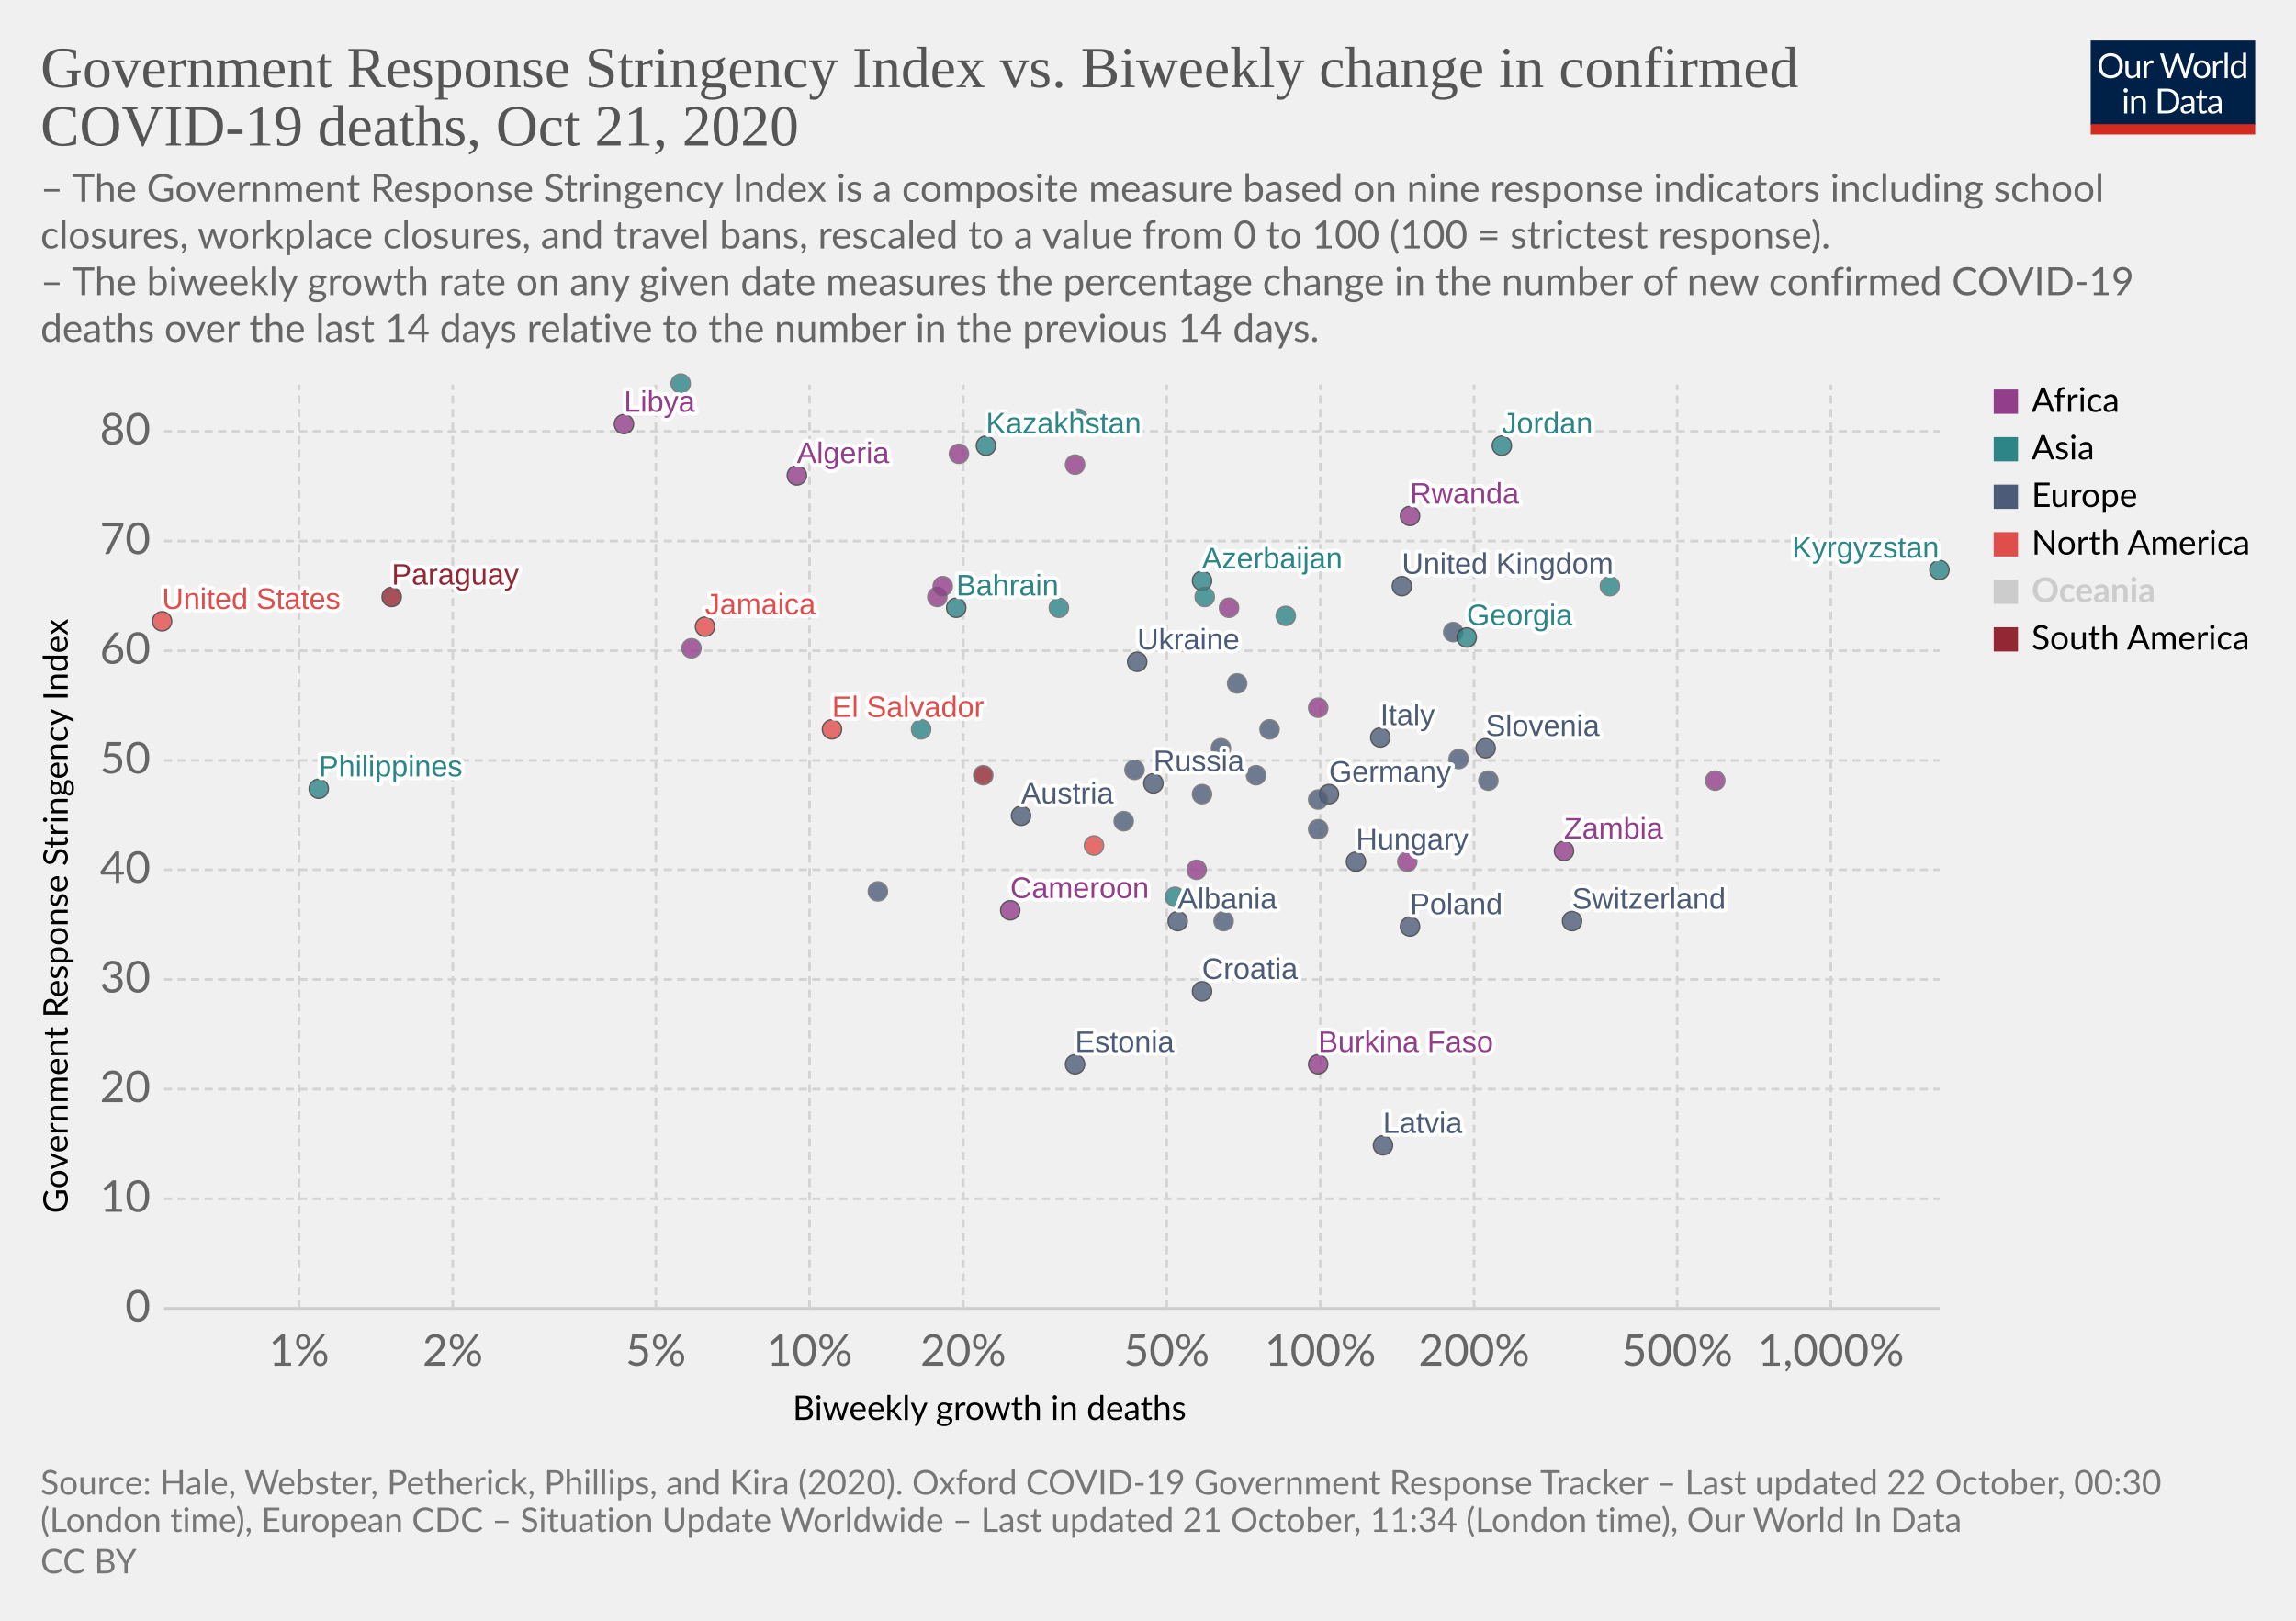
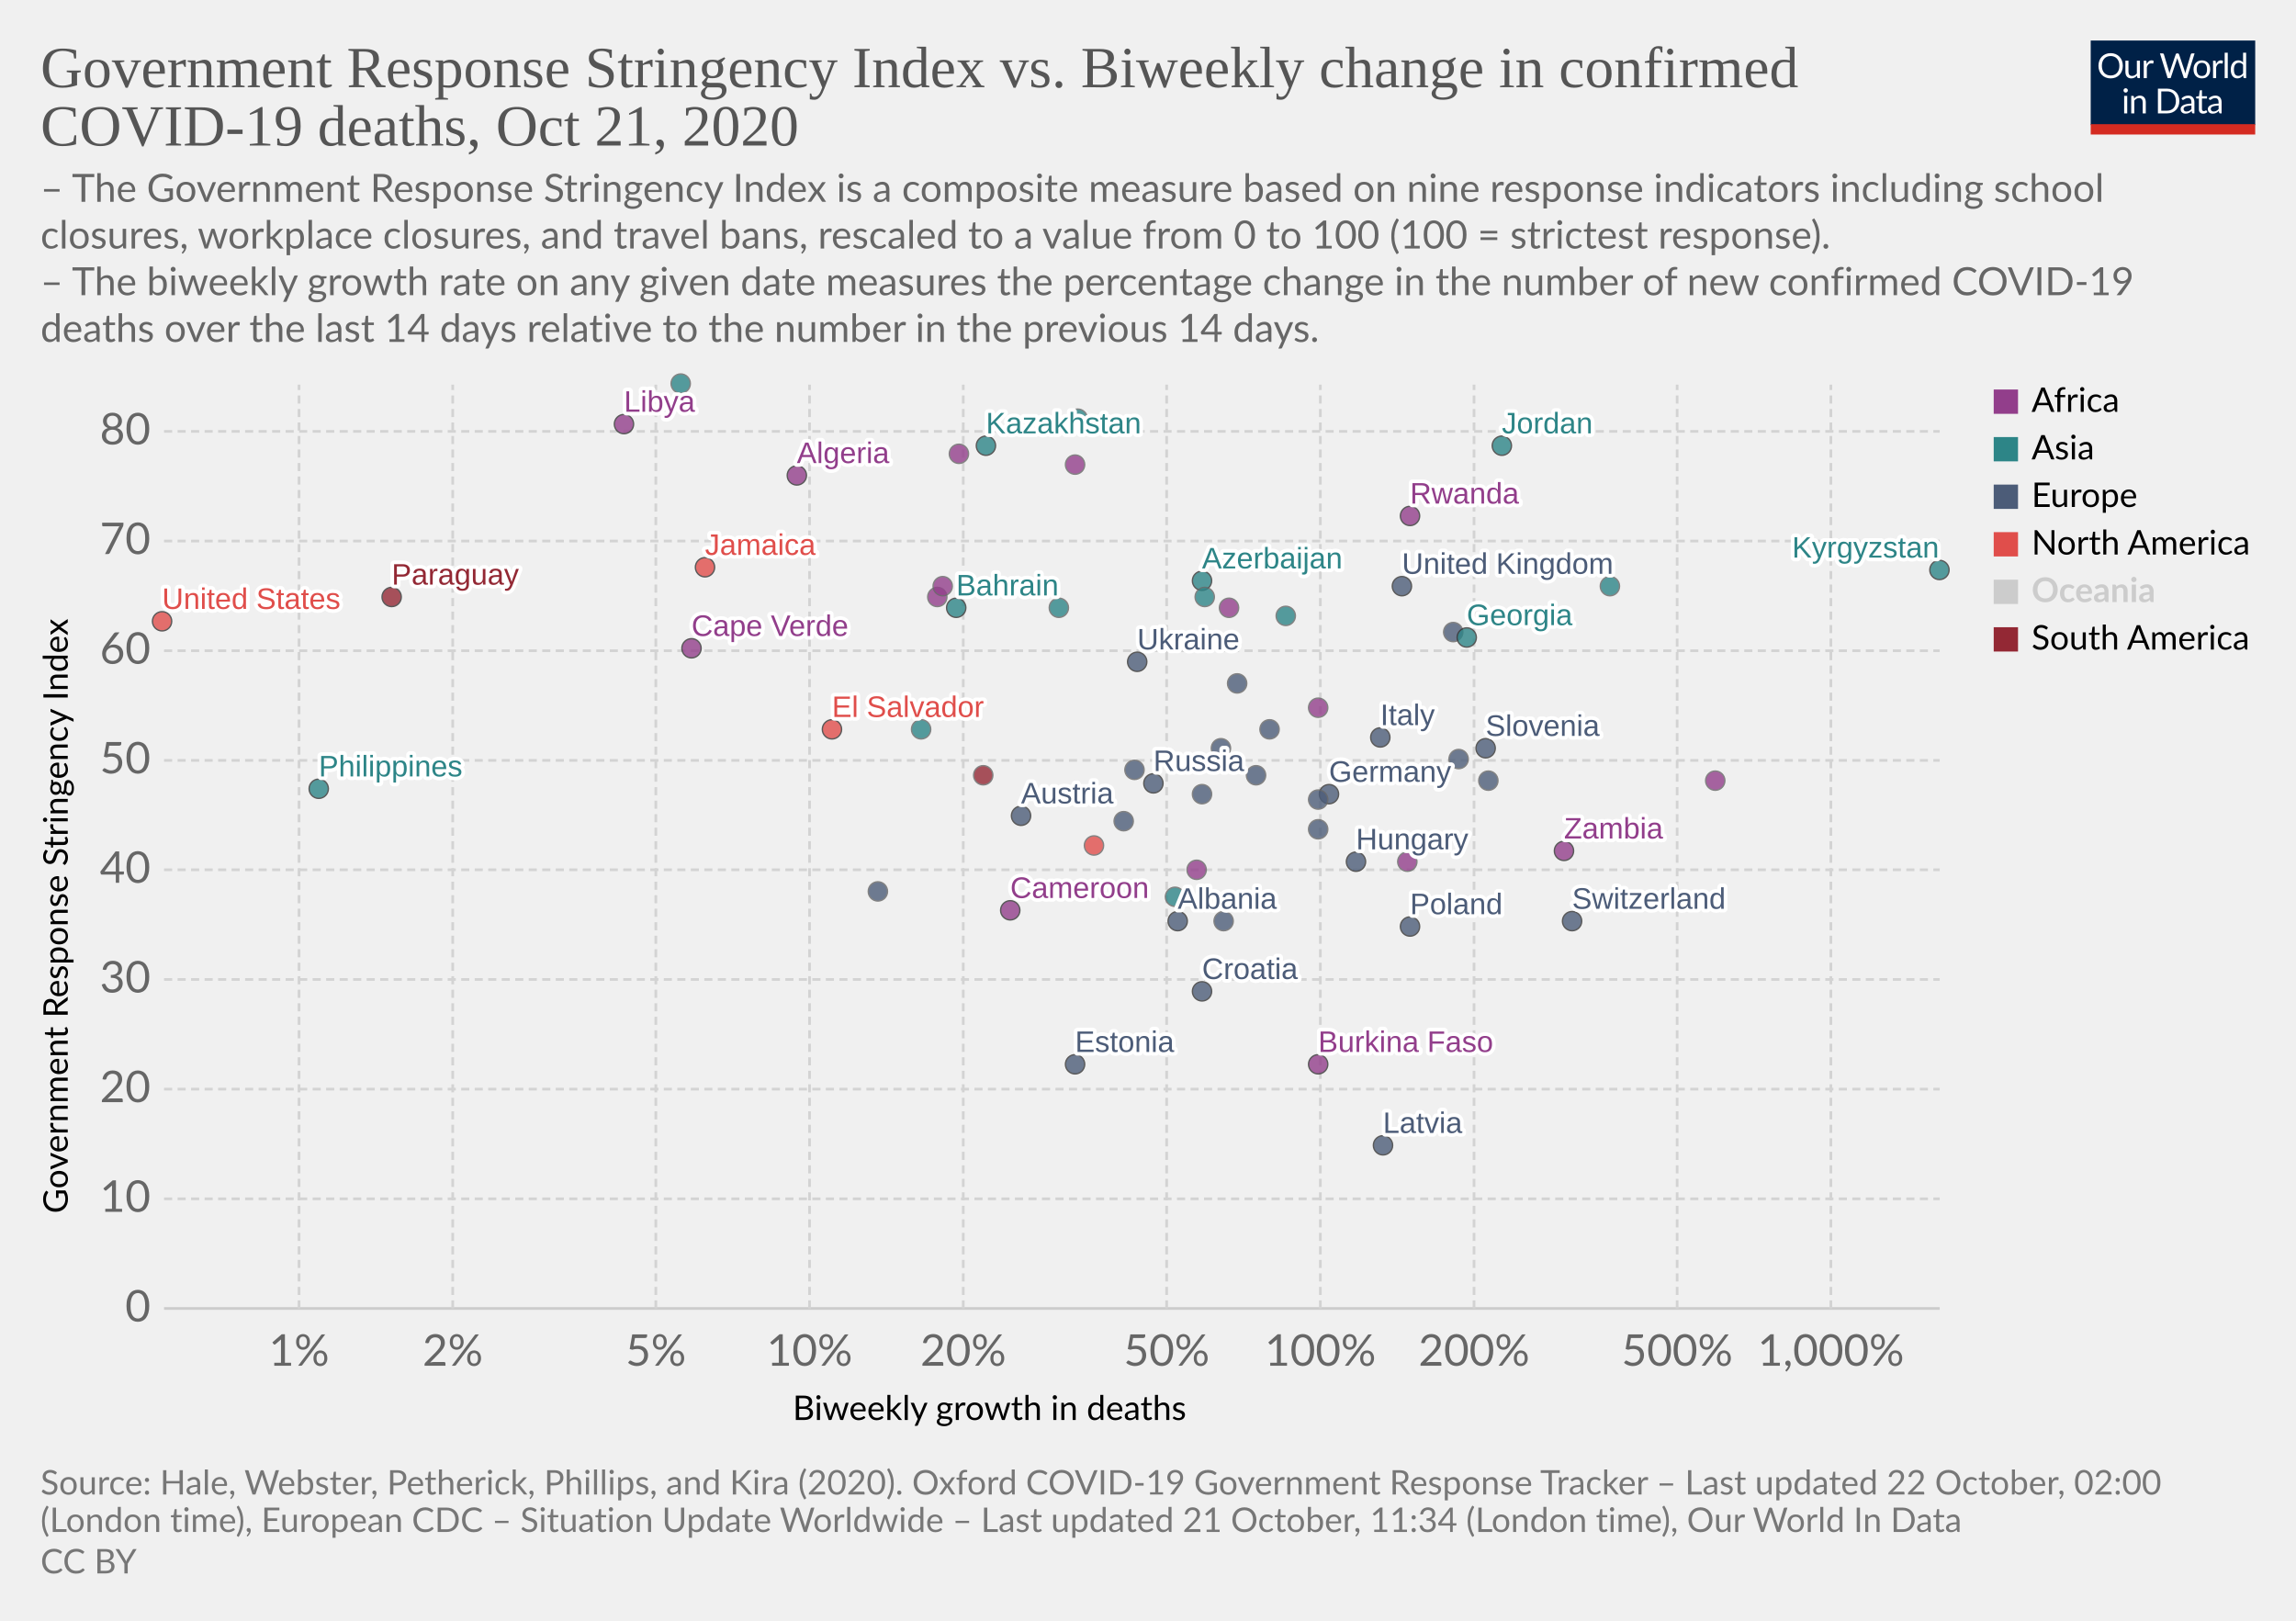
<svg xmlns="http://www.w3.org/2000/svg" version="1.1" style="background-color:#fff;-webkit-font-smoothing:antialiased" width="850" height="600" viewBox="0 0 850 600" font-family="Lato,'Helvetica Neue',Helvetica,Arial,sans-serif" font-size="18" text-rendering="optimizeLegibility">
  <g class="HeaderView">
    <g transform="matrix(.29 0 0 .29 774 15)">
      <svg width="210" height="120" viewBox="0 0 210 120" fill="none">
        <g clip-path="url(#clip0)">
          <path d="M0 0h210v107.89H0V0z" fill="#002147" />
          <path d="M40.98 32.25c0 2.36-.38 4.53-1.12 6.51a14.26 14.26 0 01-8.1 8.4c-1.9.78-4.02 1.17-6.34 1.17a16.6 16.6 0 01-6.33-1.17 14.31 14.31 0 01-8.08-8.4 18.29 18.29 0 01-1.12-6.51c0-2.36.38-4.53 1.12-6.5a14.32 14.32 0 018.07-8.44c1.92-.8 4.03-1.19 6.34-1.19 2.32 0 4.43.4 6.34 1.19 1.92.8 3.56 1.9 4.93 3.34a14.87 14.87 0 013.17 5.1 18.1 18.1 0 011.12 6.5zm-4.38 0c0-1.94-.26-3.68-.8-5.22a10.91 10.91 0 00-2.24-3.89 9.68 9.68 0 00-3.52-2.46 11.95 11.95 0 00-4.62-.86c-1.68 0-3.21.28-4.6.86a9.88 9.88 0 00-3.54 2.46 10.91 10.91 0 00-2.24 3.9c-.53 1.53-.8 3.27-.8 5.2 0 1.94.27 3.68.8 5.22a11.17 11.17 0 002.24 3.9 10.01 10.01 0 003.55 2.44c1.38.56 2.9.83 4.6.83 1.7 0 3.24-.27 4.61-.83a9.8 9.8 0 003.52-2.44 11.17 11.17 0 002.25-3.9c.53-1.54.8-3.28.8-5.21zm26.22-6.54V48H60.5c-.56 0-.9-.27-1.05-.81l-.31-2.4a12.45 12.45 0 01-3.26 2.6c-1.2.64-2.58.96-4.13.96-1.22 0-2.3-.2-3.24-.6a6.52 6.52 0 01-2.33-1.7 7.37 7.37 0 01-1.43-2.67c-.3-1.04-.46-2.2-.46-3.45V25.7h3.91v14.22c0 1.68.38 2.99 1.15 3.91.77.93 1.96 1.39 3.54 1.39 1.16 0 2.24-.27 3.23-.82a10.42 10.42 0 002.8-2.28V25.7h3.91zm8.61 4.47a9.94 9.94 0 012.6-3.56 5.64 5.64 0 013.76-1.3c.47 0 .92.05 1.34.15.44.1.83.27 1.17.49l-.3 2.92c-.09.37-.3.55-.66.55-.2 0-.5-.04-.9-.13a6.21 6.21 0 00-3.24.18c-.54.2-1.03.5-1.47.92-.42.4-.81.9-1.17 1.5-.33.58-.64 1.26-.92 2.02V48H67.7V25.71h2.25c.42 0 .72.08.88.25.16.16.27.44.33.83l.26 3.39zm61.16-13.7L122.75 48h-3.82l-7.99-24.05a21.95 21.95 0 01-.42-1.58 38.36 38.36 0 01-.44 1.58L102.05 48h-3.83L88.4 16.47h3.54c.38 0 .7.1.95.29.26.2.43.43.5.73l6.52 21.9c.1.4.2.83.28 1.28.1.46.2.94.29 1.46l.3-1.46c.12-.47.25-.9.38-1.27l7.41-21.91c.1-.25.26-.48.51-.69.27-.22.58-.33.95-.33h1.23c.38 0 .69.1.92.29.24.2.41.43.53.73l7.4 21.9a28.4 28.4 0 01.68 2.62 29.52 29.52 0 01.52-2.61l6.54-21.91c.07-.27.23-.5.48-.7.27-.21.58-.32.95-.32h3.32zm9.35 8.88c1.63 0 3.1.27 4.4.82a9.43 9.43 0 015.46 5.94c.5 1.4.74 2.98.74 4.73 0 1.76-.25 3.34-.74 4.75a9.43 9.43 0 01-5.46 5.92c-1.3.52-2.77.79-4.4.79-1.64 0-3.12-.27-4.44-.8a9.42 9.42 0 01-3.35-2.3c-.92-1-1.63-2.2-2.13-3.61-.49-1.41-.73-3-.73-4.75s.24-3.33.73-4.73c.5-1.43 1.2-2.64 2.13-3.63a9.4 9.4 0 013.35-2.31c1.32-.55 2.8-.82 4.44-.82zm0 19.89c2.2 0 3.84-.73 4.93-2.2 1.08-1.48 1.63-3.54 1.63-6.18 0-2.66-.55-4.72-1.63-6.2-1.09-1.49-2.73-2.23-4.93-2.23-1.12 0-2.09.2-2.93.57a5.7 5.7 0 00-2.06 1.65 7.5 7.5 0 00-1.24 2.67c-.26 1.04-.4 2.22-.4 3.54 0 2.64.55 4.7 1.64 6.18 1.1 1.47 2.76 2.2 4.99 2.2zm17.97-15.07a9.94 9.94 0 012.6-3.56 5.64 5.64 0 013.76-1.3c.47 0 .91.05 1.34.15.44.1.83.27 1.16.49l-.28 2.92c-.09.37-.31.55-.66.55-.2 0-.5-.04-.9-.13a6.2 6.2 0 00-3.24.18c-.54.2-1.03.5-1.47.92-.43.4-.82.9-1.17 1.5a13.1 13.1 0 00-.92 2.02V48h-3.94V25.71h2.24c.43 0 .72.08.88.25.17.16.28.44.33.83l.27 3.39zm15.04-14.59V48h-3.92V15.6h3.92zm19.55 15.43a6.22 6.22 0 00-2.38-2.05 6.7 6.7 0 00-2.86-.6c-2.07 0-3.66.75-4.77 2.23-1.12 1.48-1.68 3.6-1.68 6.33 0 1.46.13 2.7.38 3.74a7.29 7.29 0 001.1 2.56 4.35 4.35 0 001.78 1.45c.7.3 1.5.46 2.4.46 1.29 0 2.41-.3 3.36-.88a9.6 9.6 0 002.67-2.49V31.02zm3.91-15.43V48h-2.33c-.56 0-.9-.27-1.06-.81l-.35-2.71a12.13 12.13 0 01-3.25 2.77 8.28 8.28 0 01-4.23 1.06 7.31 7.31 0 01-6.14-2.9c-.73-.96-1.3-2.15-1.69-3.57a18.35 18.35 0 01.07-9.48 11.29 11.29 0 011.89-3.7 8.7 8.7 0 017.06-3.34 7.96 7.96 0 016.12 2.62V15.59h3.91zM46.61 70.71V93H42.7V70.71h3.91zm.84-7c0 .39-.08.75-.24 1.09a2.81 2.81 0 01-1.52 1.47 2.67 2.67 0 01-2.16 0 2.9 2.9 0 01-1.45-1.47 2.67 2.67 0 010-2.16c.15-.35.35-.65.6-.9.25-.27.53-.47.85-.62a2.67 2.67 0 012.16 0c.35.15.65.35.9.62.27.25.47.55.62.9.16.34.24.7.24 1.08zm7.97 10.24c.49-.54 1-1.04 1.54-1.48a9.85 9.85 0 013.66-1.84 8.96 8.96 0 015.43.35c.94.4 1.72.97 2.33 1.71a7.36 7.36 0 011.43 2.67c.32 1.04.49 2.19.49 3.45V93h-3.94V78.81c0-1.69-.4-3-1.17-3.92-.76-.93-1.93-1.4-3.5-1.4a6.6 6.6 0 00-3.25.83c-1 .56-1.92 1.31-2.77 2.27V93h-3.94V70.71h2.35c.56 0 .9.28 1.04.82l.3 2.42zm57.7 3.3c0 2.36-.37 4.5-1.11 6.44a14.3 14.3 0 01-3.17 4.98 14.1 14.1 0 01-4.93 3.2c-1.9.76-4.02 1.13-6.33 1.13H85.8V61.47h11.77c2.31 0 4.42.39 6.33 1.15a13.8 13.8 0 018.1 8.18 17.75 17.75 0 011.12 6.45zm-4.37 0c0-1.94-.26-3.67-.8-5.2a10.94 10.94 0 00-2.23-3.87 9.57 9.57 0 00-3.53-2.42 12.23 12.23 0 00-4.61-.83h-7.5v24.62h7.5c1.7 0 3.24-.28 4.61-.84a9.7 9.7 0 003.53-2.4 10.94 10.94 0 002.24-3.87c.53-1.53.8-3.26.8-5.2zm19.8 5.72c-1.8.06-3.34.2-4.62.44-1.26.22-2.3.51-3.1.88-.8.36-1.37.8-1.74 1.3-.35.5-.53 1.05-.53 1.67 0 .58.1 1.1.3 1.52a3 3 0 00.76 1.05c.34.27.73.46 1.17.6.45.11.94.17 1.45.17a7.28 7.28 0 003.5-.81 11.95 11.95 0 002.82-2.2v-4.62zm-12.65-9.11a12.73 12.73 0 013.98-2.66c1.43-.59 3-.88 4.73-.88 1.25 0 2.36.2 3.33.61a6.81 6.81 0 013.94 4.38c.33 1.04.5 2.19.5 3.43V93h-1.74a1.8 1.8 0 01-.88-.18c-.2-.13-.36-.38-.48-.74l-.44-2.12c-.59.55-1.16 1.03-1.72 1.46a9.48 9.48 0 01-3.74 1.7c-.69.15-1.46.23-2.3.23-.87 0-1.69-.12-2.45-.35a5.34 5.34 0 01-3.34-2.93 6.64 6.64 0 01-.49-2.64c0-.88.25-1.72.73-2.53a6.33 6.33 0 012.35-2.17c1.09-.63 2.5-1.15 4.25-1.54 1.75-.41 3.89-.65 6.42-.7v-1.75c0-1.73-.37-3.03-1.12-3.91-.75-.9-1.84-1.34-3.28-1.34-.97 0-1.78.12-2.44.37-.64.23-1.2.5-1.7.81l-1.23.82c-.33.23-.67.35-1 .35-.27 0-.5-.07-.69-.2a2.1 2.1 0 01-.48-.53l-.7-1.25zm27.67 19.5c-1.76 0-3.12-.5-4.07-1.48-.94-.98-1.41-2.4-1.41-4.25V74h-2.68a.9.9 0 01-.6-.2c-.16-.14-.24-.36-.24-.66v-1.56l3.65-.46.9-6.89a.9.9 0 01.29-.52.88.88 0 01.62-.22H142v7.67h6.44V74H142v13.38c0 .94.22 1.63.68 2.09.45.45 1.04.68 1.76.68a3.21 3.21 0 001.85-.53l.55-.35c.16-.12.3-.18.41-.18.2 0 .4.13.55.38l1.15 1.87a7.45 7.45 0 01-2.44 1.5c-.96.35-1.94.52-2.95.52zm19.68-10.4c-1.8.07-3.34.21-4.62.45-1.26.22-2.3.51-3.1.88-.8.36-1.37.8-1.74 1.3-.35.5-.53 1.05-.53 1.67 0 .58.1 1.1.3 1.52.18.42.44.77.76 1.05.34.27.73.46 1.17.6.45.11.94.17 1.45.17a7.3 7.3 0 003.5-.81 12.04 12.04 0 002.82-2.2v-4.62zm-12.65-9.1a12.72 12.72 0 013.99-2.66c1.42-.59 3-.88 4.72-.88 1.25 0 2.36.2 3.33.61a6.81 6.81 0 013.94 4.38c.33 1.04.5 2.19.5 3.43V93h-1.74a1.8 1.8 0 01-.88-.18c-.2-.13-.36-.38-.48-.74l-.44-2.12c-.59.55-1.16 1.03-1.72 1.46a9.48 9.48 0 01-3.74 1.7c-.69.15-1.46.23-2.3.23-.87 0-1.69-.12-2.45-.35a5.33 5.33 0 01-3.34-2.93 6.62 6.62 0 01-.49-2.64c0-.88.25-1.72.73-2.53a6.33 6.33 0 012.35-2.17c1.09-.63 2.5-1.15 4.25-1.54a31.2 31.2 0 016.42-.7v-1.75c0-1.73-.37-3.03-1.12-3.91-.75-.9-1.84-1.34-3.28-1.34-.97 0-1.78.12-2.44.37-.64.23-1.2.5-1.7.81-.46.3-.87.57-1.22.82-.34.23-.68.35-1.02.35-.26 0-.49-.07-.68-.2a1.88 1.88 0 01-.48-.53l-.7-1.25z" fill="#fff" />
          <path fill="#D42B21" d="M0 106.79h210V120H0z" />
        </g>
        <defs>
          <clipPath id="clip0">
            <path fill="#fff" d="M0 0h210v120H0z" />
          </clipPath>
        </defs>
      </svg>
    </g>
    <a href="https://ourworldindata.org/grapher/stringency-index-vs-biweekly-covid-deaths?time=latest" target="_blank" rel="noopener" font-family="&quot;Playfair Display&quot;,Georgia,&quot;Times New Roman&quot;,serif">
      <text font-size="21.6" x="15" y="32.3" fill="#555">
        <tspan x="15" y="32.28">Government Response Stringency Index vs. Biweekly change in confirmed</tspan>
        <tspan x="15" y="53.88">COVID-19 deaths, Oct 21, 2020</tspan>
      </text>
    </a>
    <text font-size="14.4" x="15" y="74.7" fill="#666">
      <tspan x="15" y="74.72">– The Government Response Stringency Index is a composite measure based on nine response indicators including school</tspan>
      <tspan x="15" y="92">closures, workplace closures, and travel bans, rescaled to a value from 0 to 100 (100 = strictest response).</tspan>
      <tspan x="15" y="109.28"> – The biweekly growth rate on any given date measures the percentage change in the number of new confirmed COVID-19</tspan>
      <tspan x="15" y="126.56">deaths over the last 14 days relative to the number in the previous 14 days.</tspan>
    </text>
  </g>
  <g class="ScatterPlot">
    <g class="DualAxisView">
      <g class="HorizontalAxis">
        <text font-size="12.6" x="293.5" y="525.7">
          <tspan x="293.47" y="525.68">Biweekly growth in deaths</tspan>
        </text>
        <text x="110.7" y="505.6" fill="#666" text-anchor="middle" font-size="16.2">1%</text>
        <text x="167.6" y="505.6" fill="#666" text-anchor="middle" font-size="16.2">2%</text>
        <text x="242.8" y="505.6" fill="#666" text-anchor="middle" font-size="16.2">5%</text>
        <text x="299.7" y="505.6" fill="#666" text-anchor="middle" font-size="16.2">10%</text>
        <text x="356.6" y="505.6" fill="#666" text-anchor="middle" font-size="16.2">20%</text>
        <text x="431.9" y="505.6" fill="#666" text-anchor="middle" font-size="16.2">50%</text>
        <text x="488.8" y="505.6" fill="#666" text-anchor="middle" font-size="16.2">100%</text>
        <text x="545.7" y="505.6" fill="#666" text-anchor="middle" font-size="16.2">200%</text>
        <text x="620.9" y="505.6" fill="#666" text-anchor="middle" font-size="16.2">500%</text>
        <text x="677.8" y="505.6" fill="#666" text-anchor="middle" font-size="16.2">1,000%</text>
      </g>
      <g class="VerticalAxis">
        <text font-size="12.6" x="-449.2" y="25.1" transform="rotate(-90)">
          <tspan x="-449.2" y="25.08">Government Response Stringency Index</tspan>
        </text>
        <text x="55.74" y="484.4" fill="#666" dominant-baseline="middle" text-anchor="end" font-size="16.2">0</text>
        <text x="55.74" y="443.8" fill="#666" dominant-baseline="middle" text-anchor="end" font-size="16.2">10</text>
        <text x="55.74" y="403.2" fill="#666" dominant-baseline="middle" text-anchor="end" font-size="16.2">20</text>
        <text x="55.74" y="362.6" fill="#666" dominant-baseline="middle" text-anchor="end" font-size="16.2">30</text>
        <text x="55.74" y="322" fill="#666" dominant-baseline="middle" text-anchor="end" font-size="16.2">40</text>
        <text x="55.74" y="281.5" fill="#666" dominant-baseline="middle" text-anchor="end" font-size="16.2">50</text>
        <text x="55.74" y="240.9" fill="#666" dominant-baseline="middle" text-anchor="end" font-size="16.2">60</text>
        <text x="55.74" y="200.3" fill="#666" dominant-baseline="middle" text-anchor="end" font-size="16.2">70</text>
        <text x="55.74" y="159.7" fill="#666" dominant-baseline="middle" text-anchor="end" font-size="16.2">80</text>
      </g>
      <g class="AxisGridLines horizontalLines">
        <path stroke="#ccc" d="M60.74 484.4h657.35" />
        <path stroke="#d3d3d3" stroke-dasharray="3,2" d="M60.74 443.8h657.35M60.74 403.2h657.35M60.74 362.6h657.35M60.74 322h657.35M60.74 281.5h657.35M60.74 240.9h657.35M60.74 200.3h657.35M60.74 159.7h657.35" />
      </g>
      <g class="AxisGridLines verticalLines" stroke="#d3d3d3" stroke-dasharray="3,2">
        <path d="M110.7 484.4v-342M167.6 484.4v-342M242.8 484.4v-342M299.7 484.4v-342M356.6 484.4v-342M431.9 484.4v-342M488.8 484.4v-342M545.7 484.4v-342M620.9 484.4v-342M677.8 484.4v-342" />
      </g>
    </g>
    <g class="PointsWithLabels clickable" clip-path="url(#a)" font-family="Arial, sans-serif">
      <path fill="rgba(255,255,255,0)" d="M60.74 142.4h657.35v342H60.74z" />
      <defs>
        <clipPath id="a">
          <path d="M50.74 132.4h677.35v362H50.74z" />
        </clipPath>
      </defs>
      <g class="key-United-Kingdom_0">
        <circle cx="519" cy="217" r="3.57" fill="#4C5C78" opacity=".8" stroke="#333" stroke-width=".5" />
      </g>
      <g class="key-Ireland_0">
        <circle cx="538" cy="234" r="3.57" fill="#4C5C78" opacity=".8" stroke="#666" stroke-width=".5" />
      </g>
      <g class="key-Germany_0">
        <circle cx="492" cy="294" r="3.57" fill="#4C5C78" opacity=".8" stroke="#333" stroke-width=".5" />
      </g>
      <g class="key-Switzerland_0">
        <circle cx="582" cy="341" r="3.57" fill="#4C5C78" opacity=".8" stroke="#333" stroke-width=".5" />
      </g>
      <g class="key-Italy_0">
        <circle cx="511" cy="273" r="3.57" fill="#4C5C78" opacity=".8" stroke="#333" stroke-width=".5" />
      </g>
      <g class="key-Poland_0">
        <circle cx="522" cy="343" r="3.57" fill="#4C5C78" opacity=".8" stroke="#333" stroke-width=".5" />
      </g>
      <g class="key-Russia_0">
        <circle cx="427" cy="290" r="3.57" fill="#4C5C78" opacity=".8" stroke="#333" stroke-width=".5" />
      </g>
      <g class="key-United-States_0">
        <circle cx="60" cy="230" r="3.57" fill="#E04E4B" opacity=".8" stroke="#333" stroke-width=".5" />
      </g>
      <g class="key-Albania_0">
        <circle cx="436" cy="341" r="3.57" fill="#4C5C78" opacity=".8" stroke="#333" stroke-width=".5" />
      </g>
      <g class="key-Algeria_0">
        <circle cx="295" cy="176" r="3.57" fill="#923E8B" opacity=".8" stroke="#333" stroke-width=".5" />
      </g>
      <g class="key-Austria_0">
        <circle cx="378" cy="302" r="3.57" fill="#4C5C78" opacity=".8" stroke="#333" stroke-width=".5" />
      </g>
      <g class="key-Azerbaijan_0">
        <circle cx="445" cy="215" r="3.57" fill="#2D8587" opacity=".8" stroke="#333" stroke-width=".5" />
      </g>
      <g class="key-Bahrain_0">
        <circle cx="354" cy="225" r="3.57" fill="#2D8587" opacity=".8" stroke="#333" stroke-width=".5" />
      </g>
      <g class="key-El-Salvador_0">
        <circle cx="308" cy="270" r="3.57" fill="#E04E4B" opacity=".8" stroke="#333" stroke-width=".5" />
      </g>
      <g class="key-Kosovo_0">
        <circle cx="470" cy="270" r="3.57" fill="#4C5C78" opacity=".8" stroke="#666" stroke-width=".5" />
      </g>
      <g class="key-Lithuania_0">
        <circle cx="465" cy="287" r="3.57" fill="#4C5C78" opacity=".8" stroke="#666" stroke-width=".5" />
      </g>
      <g class="key-Libya_0">
        <circle cx="231" cy="157" r="3.57" fill="#923E8B" opacity=".8" stroke="#333" stroke-width=".5" />
      </g>
      <g class="key-Latvia_0">
        <circle cx="512" cy="424" r="3.57" fill="#4C5C78" opacity=".8" stroke="#333" stroke-width=".5" />
      </g>
      <g class="key-Kyrgyzstan_0">
        <circle cx="718" cy="211" r="3.57" fill="#2D8587" opacity=".8" stroke="#333" stroke-width=".5" />
      </g>
      <g class="key-Kenya_0">
        <circle cx="347" cy="221" r="3.57" fill="#923E8B" opacity=".8" stroke="#666" stroke-width=".5" />
      </g>
      <g class="key-Jordan_0">
        <circle cx="556" cy="165" r="3.57" fill="#2D8587" opacity=".8" stroke="#333" stroke-width=".5" />
      </g>
      <g class="key-Kazakhstan_0">
        <circle cx="365" cy="165" r="3.57" fill="#2D8587" opacity=".8" stroke="#333" stroke-width=".5" />
      </g>
      <g class="key-Jamaica_0">
-         <circle cx="261" cy="232" r="3.57" fill="#E04E4B" opacity=".8" stroke="#333" stroke-width=".5" />
+         <circle cx="261" cy="210" r="3.57" fill="#E04E4B" opacity=".8" stroke="#333" stroke-width=".5" />
      </g>
      <g class="key-Iran_0">
        <circle cx="392" cy="225" r="3.57" fill="#2D8587" opacity=".8" stroke="#666" stroke-width=".5" />
      </g>
      <g class="key-Hungary_0">
        <circle cx="502" cy="319" r="3.57" fill="#4C5C78" opacity=".8" stroke="#333" stroke-width=".5" />
      </g>
      <g class="key-Myanmar_0">
        <circle cx="399" cy="155" r="3.57" fill="#2D8587" opacity=".8" stroke="#666" stroke-width=".5" />
      </g>
      <g class="key-Botswana_0">
        <circle cx="455" cy="225" r="3.57" fill="#923E8B" opacity=".8" stroke="#666" stroke-width=".5" />
      </g>
      <g class="key-Bulgaria_0">
        <circle cx="453" cy="341" r="3.57" fill="#4C5C78" opacity=".8" stroke="#666" stroke-width=".5" />
      </g>
      <g class="key-Burkina-Faso_0">
        <circle cx="488" cy="394" r="3.57" fill="#923E8B" opacity=".8" stroke="#333" stroke-width=".5" />
      </g>
      <g class="key-Cameroon_0">
        <circle cx="374" cy="337" r="3.57" fill="#923E8B" opacity=".8" stroke="#333" stroke-width=".5" />
      </g>
      <g class="key-Cape-Verde_0">
-         <circle cx="256" cy="240" r="3.57" fill="#923E8B" opacity=".8" stroke="#666" stroke-width=".5" />
+         <circle cx="256" cy="240" r="3.57" fill="#923E8B" opacity=".8" stroke="#333" stroke-width=".5" />
      </g>
      <g class="key-Zambia_0">
        <circle cx="579" cy="315" r="3.57" fill="#923E8B" opacity=".8" stroke="#333" stroke-width=".5" />
      </g>
      <g class="key-Ukraine_0">
        <circle cx="421" cy="245" r="3.57" fill="#4C5C78" opacity=".8" stroke="#333" stroke-width=".5" />
      </g>
      <g class="key-Portugal_0">
        <circle cx="458" cy="253" r="3.57" fill="#4C5C78" opacity=".8" stroke="#666" stroke-width=".5" />
      </g>
      <g class="key-Philippines_0">
        <circle cx="118" cy="292" r="3.57" fill="#2D8587" opacity=".8" stroke="#333" stroke-width=".5" />
      </g>
      <g class="key-Paraguay_0">
        <circle cx="145" cy="221" r="3.57" fill="#932834" opacity=".8" stroke="#333" stroke-width=".5" />
      </g>
      <g class="key-Pakistan_0">
        <circle cx="435" cy="332" r="3.57" fill="#2D8587" opacity=".8" stroke="#666" stroke-width=".5" />
      </g>
      <g class="key-Morocco_0">
        <circle cx="349" cy="217" r="3.57" fill="#923E8B" opacity=".8" stroke="#666" stroke-width=".5" />
      </g>
      <g class="key-Moldova_0">
        <circle cx="420" cy="285" r="3.57" fill="#4C5C78" opacity=".8" stroke="#666" stroke-width=".5" />
      </g>
      <g class="key-Malaysia_0">
        <circle cx="596" cy="217" r="3.57" fill="#2D8587" opacity=".8" stroke="#666" stroke-width=".5" />
      </g>
      <g class="key-Malawi_0">
        <circle cx="488" cy="262" r="3.57" fill="#923E8B" opacity=".8" stroke="#666" stroke-width=".5" />
      </g>
      <g class="key-Ecuador_0">
        <circle cx="364" cy="287" r="3.57" fill="#932834" opacity=".8" stroke="#666" stroke-width=".5" />
      </g>
      <g class="key-Kuwait_0">
        <circle cx="476" cy="228" r="3.57" fill="#2D8587" opacity=".8" stroke="#666" stroke-width=".5" />
      </g>
      <g class="key-Luxembourg_0">
        <circle cx="488" cy="307" r="3.57" fill="#4C5C78" opacity=".8" stroke="#666" stroke-width=".5" />
      </g>
      <g class="key-Oman_0">
        <circle cx="252" cy="142" r="3.57" fill="#2D8587" opacity=".8" stroke="#666" stroke-width=".5" />
      </g>
      <g class="key-Qatar_0">
        <circle cx="446" cy="221" r="3.57" fill="#2D8587" opacity=".8" stroke="#666" stroke-width=".5" />
      </g>
      <g class="key-Tunisia_0">
        <circle cx="521" cy="319" r="3.57" fill="#923E8B" opacity=".8" stroke="#666" stroke-width=".5" />
      </g>
      <g class="key-United-Arab-Emirates_0">
        <circle cx="341" cy="270" r="3.57" fill="#2D8587" opacity=".8" stroke="#666" stroke-width=".5" />
      </g>
      <g class="key-Zimbabwe_0">
        <circle cx="398" cy="172" r="3.57" fill="#923E8B" opacity=".8" stroke="#666" stroke-width=".5" />
      </g>
      <g class="key-South-Africa_0">
        <circle cx="443" cy="322" r="3.57" fill="#923E8B" opacity=".8" stroke="#666" stroke-width=".5" />
      </g>
      <g class="key-Slovenia_0">
        <circle cx="550" cy="277" r="3.57" fill="#4C5C78" opacity=".8" stroke="#333" stroke-width=".5" />
      </g>
      <g class="key-Slovakia_0">
        <circle cx="540" cy="281" r="3.57" fill="#4C5C78" opacity=".8" stroke="#666" stroke-width=".5" />
      </g>
      <g class="key-Serbia_0">
        <circle cx="452" cy="277" r="3.57" fill="#4C5C78" opacity=".8" stroke="#666" stroke-width=".5" />
      </g>
      <g class="key-Rwanda_0">
        <circle cx="522" cy="191" r="3.57" fill="#923E8B" opacity=".8" stroke="#333" stroke-width=".5" />
      </g>
      <g class="key-Romania_0">
        <circle cx="416" cy="304" r="3.57" fill="#4C5C78" opacity=".8" stroke="#666" stroke-width=".5" />
      </g>
      <g class="key-Guatemala_0">
        <circle cx="405" cy="313" r="3.57" fill="#E04E4B" opacity=".8" stroke="#666" stroke-width=".5" />
      </g>
      <g class="key-Greece_0">
        <circle cx="445" cy="294" r="3.57" fill="#4C5C78" opacity=".8" stroke="#666" stroke-width=".5" />
      </g>
      <g class="key-Georgia_0">
        <circle cx="543" cy="236" r="3.57" fill="#2D8587" opacity=".8" stroke="#333" stroke-width=".5" />
      </g>
      <g class="key-Estonia_0">
        <circle cx="398" cy="394" r="3.57" fill="#4C5C78" opacity=".8" stroke="#333" stroke-width=".5" />
      </g>
      <g class="key-Ethiopia_0">
        <circle cx="355" cy="168" r="3.57" fill="#923E8B" opacity=".8" stroke="#666" stroke-width=".5" />
      </g>
      <g class="key-Denmark_0">
        <circle cx="325" cy="330" r="3.57" fill="#4C5C78" opacity=".8" stroke="#666" stroke-width=".5" />
      </g>
      <g class="key-Czech-Republic_0">
        <circle cx="551" cy="289" r="3.57" fill="#4C5C78" opacity=".8" stroke="#666" stroke-width=".5" />
      </g>
      <g class="key-Cyprus_0">
        <circle cx="488" cy="296" r="3.57" fill="#4C5C78" opacity=".8" stroke="#666" stroke-width=".5" />
      </g>
      <g class="key-Croatia_0">
        <circle cx="445" cy="367" r="3.57" fill="#4C5C78" opacity=".8" stroke="#333" stroke-width=".5" />
      </g>
      <g class="key-Democratic-Republic-of-Congo_0">
        <circle cx="635" cy="289" r="3.57" fill="#923E8B" opacity=".8" stroke="#666" stroke-width=".5" />
      </g>
      <g class="backgroundLabels" fill="#333" font-size="11" font-weight="400">
        <text x="519" y="212.43" fill="#fff" stroke="#fff" stroke-linecap="round" stroke-linejoin="round" stroke-width=".25em">United Kingdom</text>
        <text x="519" y="212.43" fill="#4C5C78">United Kingdom</text>
        <text x="492" y="289.43" fill="#fff" stroke="#fff" stroke-linecap="round" stroke-linejoin="round" stroke-width=".25em">Germany</text>
        <text x="492" y="289.43" fill="#4C5C78">Germany</text>
        <text x="582" y="336.43" fill="#fff" stroke="#fff" stroke-linecap="round" stroke-linejoin="round" stroke-width=".25em">Switzerland</text>
        <text x="582" y="336.43" fill="#4C5C78">Switzerland</text>
        <text x="511" y="268.43" fill="#fff" stroke="#fff" stroke-linecap="round" stroke-linejoin="round" stroke-width=".25em">Italy</text>
        <text x="511" y="268.43" fill="#4C5C78">Italy</text>
        <text x="522" y="338.43" fill="#fff" stroke="#fff" stroke-linecap="round" stroke-linejoin="round" stroke-width=".25em">Poland</text>
        <text x="522" y="338.43" fill="#4C5C78">Poland</text>
        <text x="427" y="285.43" fill="#fff" stroke="#fff" stroke-linecap="round" stroke-linejoin="round" stroke-width=".25em">Russia</text>
        <text x="427" y="285.43" fill="#4C5C78">Russia</text>
        <text x="60" y="225.43" fill="#fff" stroke="#fff" stroke-linecap="round" stroke-linejoin="round" stroke-width=".25em">United States</text>
        <text x="60" y="225.43" fill="#E04E4B">United States</text>
        <text x="436" y="336.43" fill="#fff" stroke="#fff" stroke-linecap="round" stroke-linejoin="round" stroke-width=".25em">Albania</text>
        <text x="436" y="336.43" fill="#4C5C78">Albania</text>
        <text x="295" y="171.43" fill="#fff" stroke="#fff" stroke-linecap="round" stroke-linejoin="round" stroke-width=".25em">Algeria</text>
        <text x="295" y="171.43" fill="#923E8B">Algeria</text>
        <text x="378" y="297.43" fill="#fff" stroke="#fff" stroke-linecap="round" stroke-linejoin="round" stroke-width=".25em">Austria</text>
        <text x="378" y="297.43" fill="#4C5C78">Austria</text>
        <text x="445" y="210.43" fill="#fff" stroke="#fff" stroke-linecap="round" stroke-linejoin="round" stroke-width=".25em">Azerbaijan</text>
        <text x="445" y="210.43" fill="#2D8587">Azerbaijan</text>
        <text x="354" y="220.43" fill="#fff" stroke="#fff" stroke-linecap="round" stroke-linejoin="round" stroke-width=".25em">Bahrain</text>
        <text x="354" y="220.43" fill="#2D8587">Bahrain</text>
        <text x="308" y="265.43" fill="#fff" stroke="#fff" stroke-linecap="round" stroke-linejoin="round" stroke-width=".25em">El Salvador</text>
        <text x="308" y="265.43" fill="#E04E4B">El Salvador</text>
        <text x="231" y="152.43" fill="#fff" stroke="#fff" stroke-linecap="round" stroke-linejoin="round" stroke-width=".25em">Libya</text>
        <text x="231" y="152.43" fill="#923E8B">Libya</text>
        <text x="512" y="419.43" fill="#fff" stroke="#fff" stroke-linecap="round" stroke-linejoin="round" stroke-width=".25em">Latvia</text>
        <text x="512" y="419.43" fill="#4C5C78">Latvia</text>
        <text x="663.44" y="206.43" fill="#fff" stroke="#fff" stroke-linecap="round" stroke-linejoin="round" stroke-width=".25em">Kyrgyzstan</text>
        <text x="663.44" y="206.43" fill="#2D8587">Kyrgyzstan</text>
        <text x="556" y="160.43" fill="#fff" stroke="#fff" stroke-linecap="round" stroke-linejoin="round" stroke-width=".25em">Jordan</text>
        <text x="556" y="160.43" fill="#2D8587">Jordan</text>
        <text x="365" y="160.43" fill="#fff" stroke="#fff" stroke-linecap="round" stroke-linejoin="round" stroke-width=".25em">Kazakhstan</text>
        <text x="365" y="160.43" fill="#2D8587">Kazakhstan</text>
-         <text x="261" y="227.43" fill="#fff" stroke="#fff" stroke-linecap="round" stroke-linejoin="round" stroke-width=".25em">Jamaica</text>
-         <text x="261" y="227.43" fill="#E04E4B">Jamaica</text>
+         <text x="261" y="205.43" fill="#fff" stroke="#fff" stroke-linecap="round" stroke-linejoin="round" stroke-width=".25em">Jamaica</text>
+         <text x="261" y="205.43" fill="#E04E4B">Jamaica</text>
        <text x="502" y="314.43" fill="#fff" stroke="#fff" stroke-linecap="round" stroke-linejoin="round" stroke-width=".25em">Hungary</text>
        <text x="502" y="314.43" fill="#4C5C78">Hungary</text>
        <text x="488" y="389.43" fill="#fff" stroke="#fff" stroke-linecap="round" stroke-linejoin="round" stroke-width=".25em">Burkina Faso</text>
        <text x="488" y="389.43" fill="#923E8B">Burkina Faso</text>
        <text x="374" y="332.43" fill="#fff" stroke="#fff" stroke-linecap="round" stroke-linejoin="round" stroke-width=".25em">Cameroon</text>
        <text x="374" y="332.43" fill="#923E8B">Cameroon</text>
+         <text x="256" y="235.43" fill="#fff" stroke="#fff" stroke-linecap="round" stroke-linejoin="round" stroke-width=".25em">Cape Verde</text>
+         <text x="256" y="235.43" fill="#923E8B">Cape Verde</text>
        <text x="579" y="310.43" fill="#fff" stroke="#fff" stroke-linecap="round" stroke-linejoin="round" stroke-width=".25em">Zambia</text>
        <text x="579" y="310.43" fill="#923E8B">Zambia</text>
        <text x="421" y="240.43" fill="#fff" stroke="#fff" stroke-linecap="round" stroke-linejoin="round" stroke-width=".25em">Ukraine</text>
        <text x="421" y="240.43" fill="#4C5C78">Ukraine</text>
        <text x="118" y="287.43" fill="#fff" stroke="#fff" stroke-linecap="round" stroke-linejoin="round" stroke-width=".25em">Philippines</text>
        <text x="118" y="287.43" fill="#2D8587">Philippines</text>
        <text x="145" y="216.43" fill="#fff" stroke="#fff" stroke-linecap="round" stroke-linejoin="round" stroke-width=".25em">Paraguay</text>
        <text x="145" y="216.43" fill="#932834">Paraguay</text>
        <text x="550" y="272.43" fill="#fff" stroke="#fff" stroke-linecap="round" stroke-linejoin="round" stroke-width=".25em">Slovenia</text>
        <text x="550" y="272.43" fill="#4C5C78">Slovenia</text>
        <text x="522" y="186.43" fill="#fff" stroke="#fff" stroke-linecap="round" stroke-linejoin="round" stroke-width=".25em">Rwanda</text>
        <text x="522" y="186.43" fill="#923E8B">Rwanda</text>
        <text x="543" y="231.43" fill="#fff" stroke="#fff" stroke-linecap="round" stroke-linejoin="round" stroke-width=".25em">Georgia</text>
        <text x="543" y="231.43" fill="#2D8587">Georgia</text>
        <text x="398" y="389.43" fill="#fff" stroke="#fff" stroke-linecap="round" stroke-linejoin="round" stroke-width=".25em">Estonia</text>
        <text x="398" y="389.43" fill="#4C5C78">Estonia</text>
        <text x="445" y="362.43" fill="#fff" stroke="#fff" stroke-linecap="round" stroke-linejoin="round" stroke-width=".25em">Croatia</text>
        <text x="445" y="362.43" fill="#4C5C78">Croatia</text>
      </g>
    </g>
    <g class="ScatterColorLegend clickable" cursor="pointer">
      <g class="legendMark">
        <path fill="#923E8B" d="M738.09 144.2h9v9h-9z" />
        <text font-size="12.6" x="752.1" y="152.5">
          <tspan x="752.09" y="152.48">Africa</tspan>
        </text>
      </g>
      <g class="legendMark">
        <path fill="#2D8587" d="M738.09 161.8h9v9h-9z" />
        <text font-size="12.6" x="752.1" y="170.1">
          <tspan x="752.09" y="170.08">Asia</tspan>
        </text>
      </g>
      <g class="legendMark">
        <path fill="#4C5C78" d="M738.09 179.4h9v9h-9z" />
        <text font-size="12.6" x="752.1" y="187.7">
          <tspan x="752.09" y="187.68">Europe</tspan>
        </text>
      </g>
      <g class="legendMark">
        <path fill="#E04E4B" d="M738.09 197h9v9h-9z" />
        <text font-size="12.6" x="752.1" y="205.3">
          <tspan x="752.09" y="205.28">North America</tspan>
        </text>
      </g>
      <g class="legendMark" fill="#ccc">
        <path d="M738.09 214.6h9v9h-9z" />
        <text font-size="12.6" x="752.1" y="222.9" font-weight="700">
          <tspan x="752.09" y="222.88">Oceania</tspan>
        </text>
      </g>
      <g class="legendMark">
        <path fill="#932834" d="M738.09 232.2h9v9h-9z" />
        <text font-size="12.6" x="752.1" y="240.5">
          <tspan x="752.09" y="240.48">South America</tspan>
        </text>
      </g>
    </g>
  </g>
  <g class="SourcesFooter" fill="#777">
    <g class="clickable" fill="#777">
      <text font-size="12.6" x="15" y="553.3">
-         <tspan x="15" y="553.28">Source: Hale, Webster, Petherick, Phillips, and Kira (2020). Oxford COVID-19 Government Response Tracker – Last updated 22 October, 00:30</tspan>
+         <tspan x="15" y="553.28">Source: Hale, Webster, Petherick, Phillips, and Kira (2020). Oxford COVID-19 Government Response Tracker – Last updated 22 October, 02:00</tspan>
        <tspan x="15" y="567.14">(London time), European CDC – Situation Update Worldwide – Last updated 21 October, 11:34 (London time), Our World In Data</tspan>
      </text>
    </g>
    <text font-size="12.6" x="15" y="582.5">
      <tspan x="15" y="582.48">
        <a class="cclogo" href="http://creativecommons.org/licenses/by/4.0/deed.en_US" target="_blank" fill="#777">CC BY</a>
      </tspan>
    </text>
  </g>
</svg>
